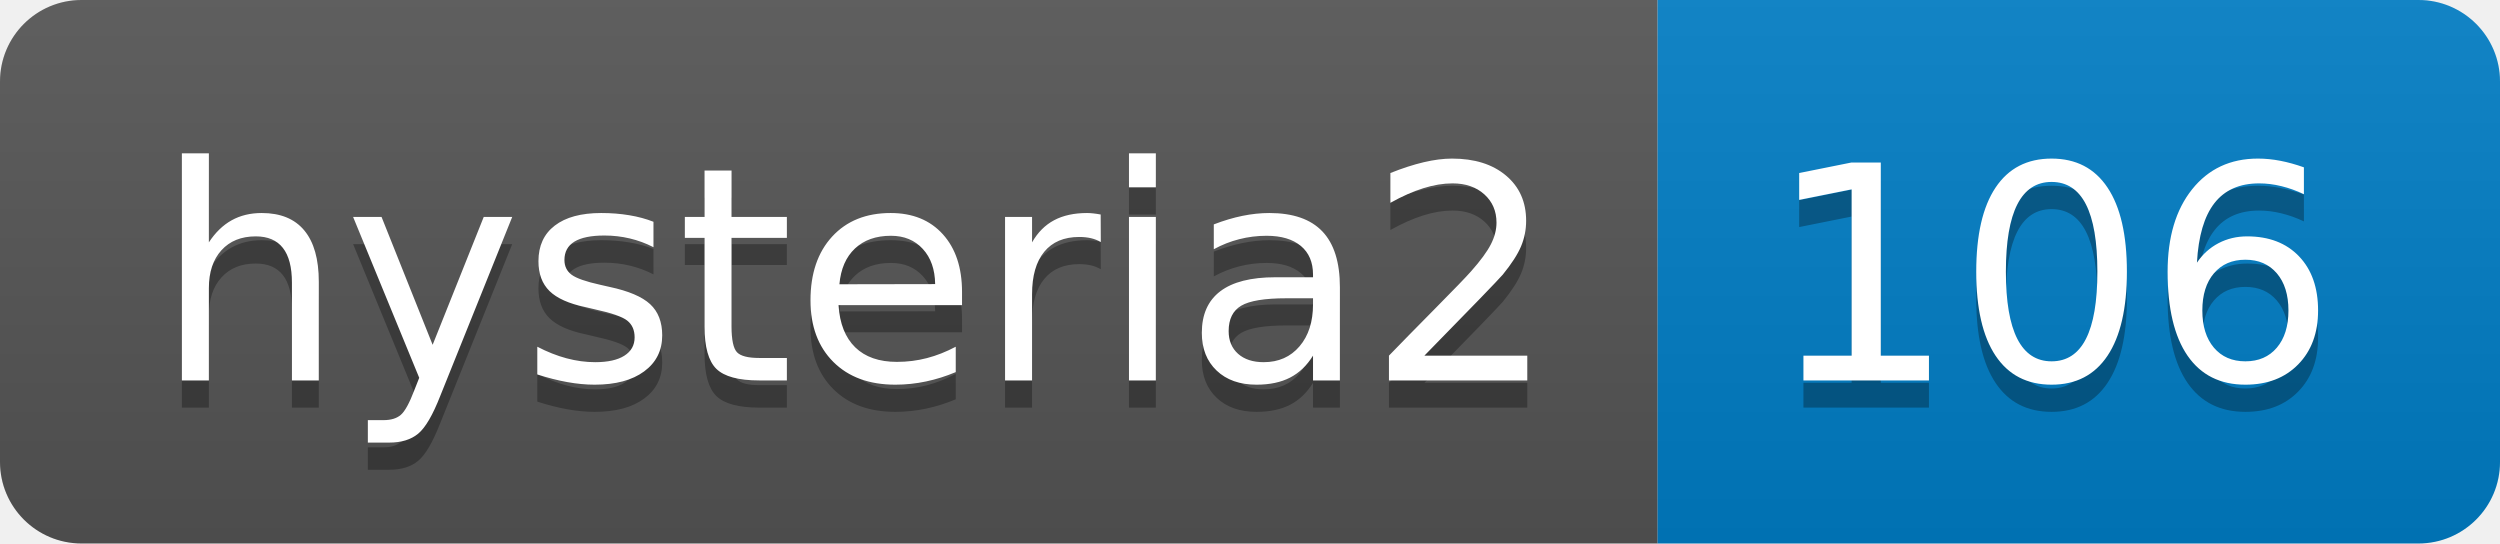
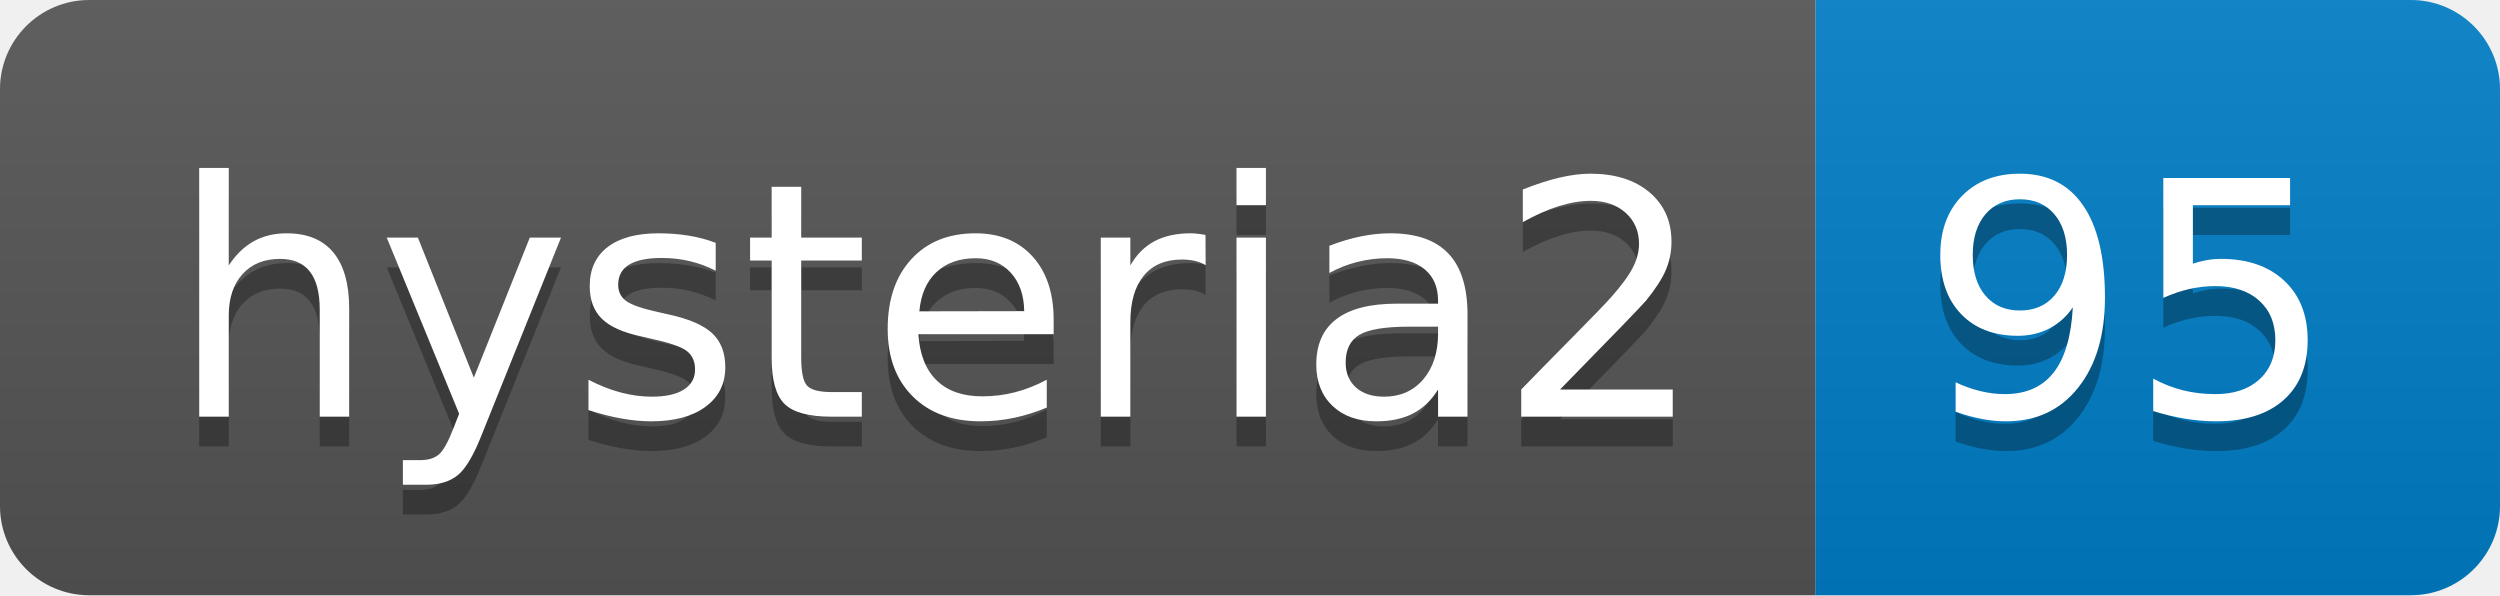
- <svg xmlns="http://www.w3.org/2000/svg" width="92" height="20" role="img" aria-label="hysteria2: 106">
+ <svg xmlns="http://www.w3.org/2000/svg" width="84" height="20" role="img" aria-label="hysteria2: 95">
  <linearGradient id="s" x2="0" y2="100%">
    <stop offset="0" stop-color="#bbb" stop-opacity=".1" />
    <stop offset="1" stop-opacity=".1" />
  </linearGradient>
  <clipPath id="r">
-     <rect width="92" height="20" rx="3" fill="#fff" />
+     <rect width="84" height="20" rx="3" fill="#fff" />
  </clipPath>
  <g clip-path="url(#r)">
    <rect width="61" height="20" fill="#555" />
-     <rect x="61" width="31" height="20" fill="#007ec6" />
-     <rect width="92" height="20" fill="url(#s)" />
+     <rect x="61" width="23" height="20" fill="#007ec6" />
+     <rect width="84" height="20" fill="url(#s)" />
  </g>
  <g fill="#fff" text-anchor="middle" font-family="Verdana,Geneva,DejaVu Sans,sans-serif" text-rendering="geometricPrecision" font-size="110">
    <text aria-hidden="true" x="315" y="150" fill="#010101" fill-opacity=".3" transform="scale(.1)" textLength="510">hysteria2</text>
    <text x="315" y="140" transform="scale(.1)" fill="#fff" textLength="510">hysteria2</text>
-     <text aria-hidden="true" x="755" y="150" fill="#010101" fill-opacity=".3" transform="scale(.1)" textLength="210">106</text>
-     <text x="755" y="140" transform="scale(.1)" fill="#fff" textLength="210">106</text>
+     <text aria-hidden="true" x="715" y="150" fill="#010101" fill-opacity=".3" transform="scale(.1)" textLength="130">95</text>
+     <text x="715" y="140" transform="scale(.1)" fill="#fff" textLength="130">95</text>
  </g>
</svg>
